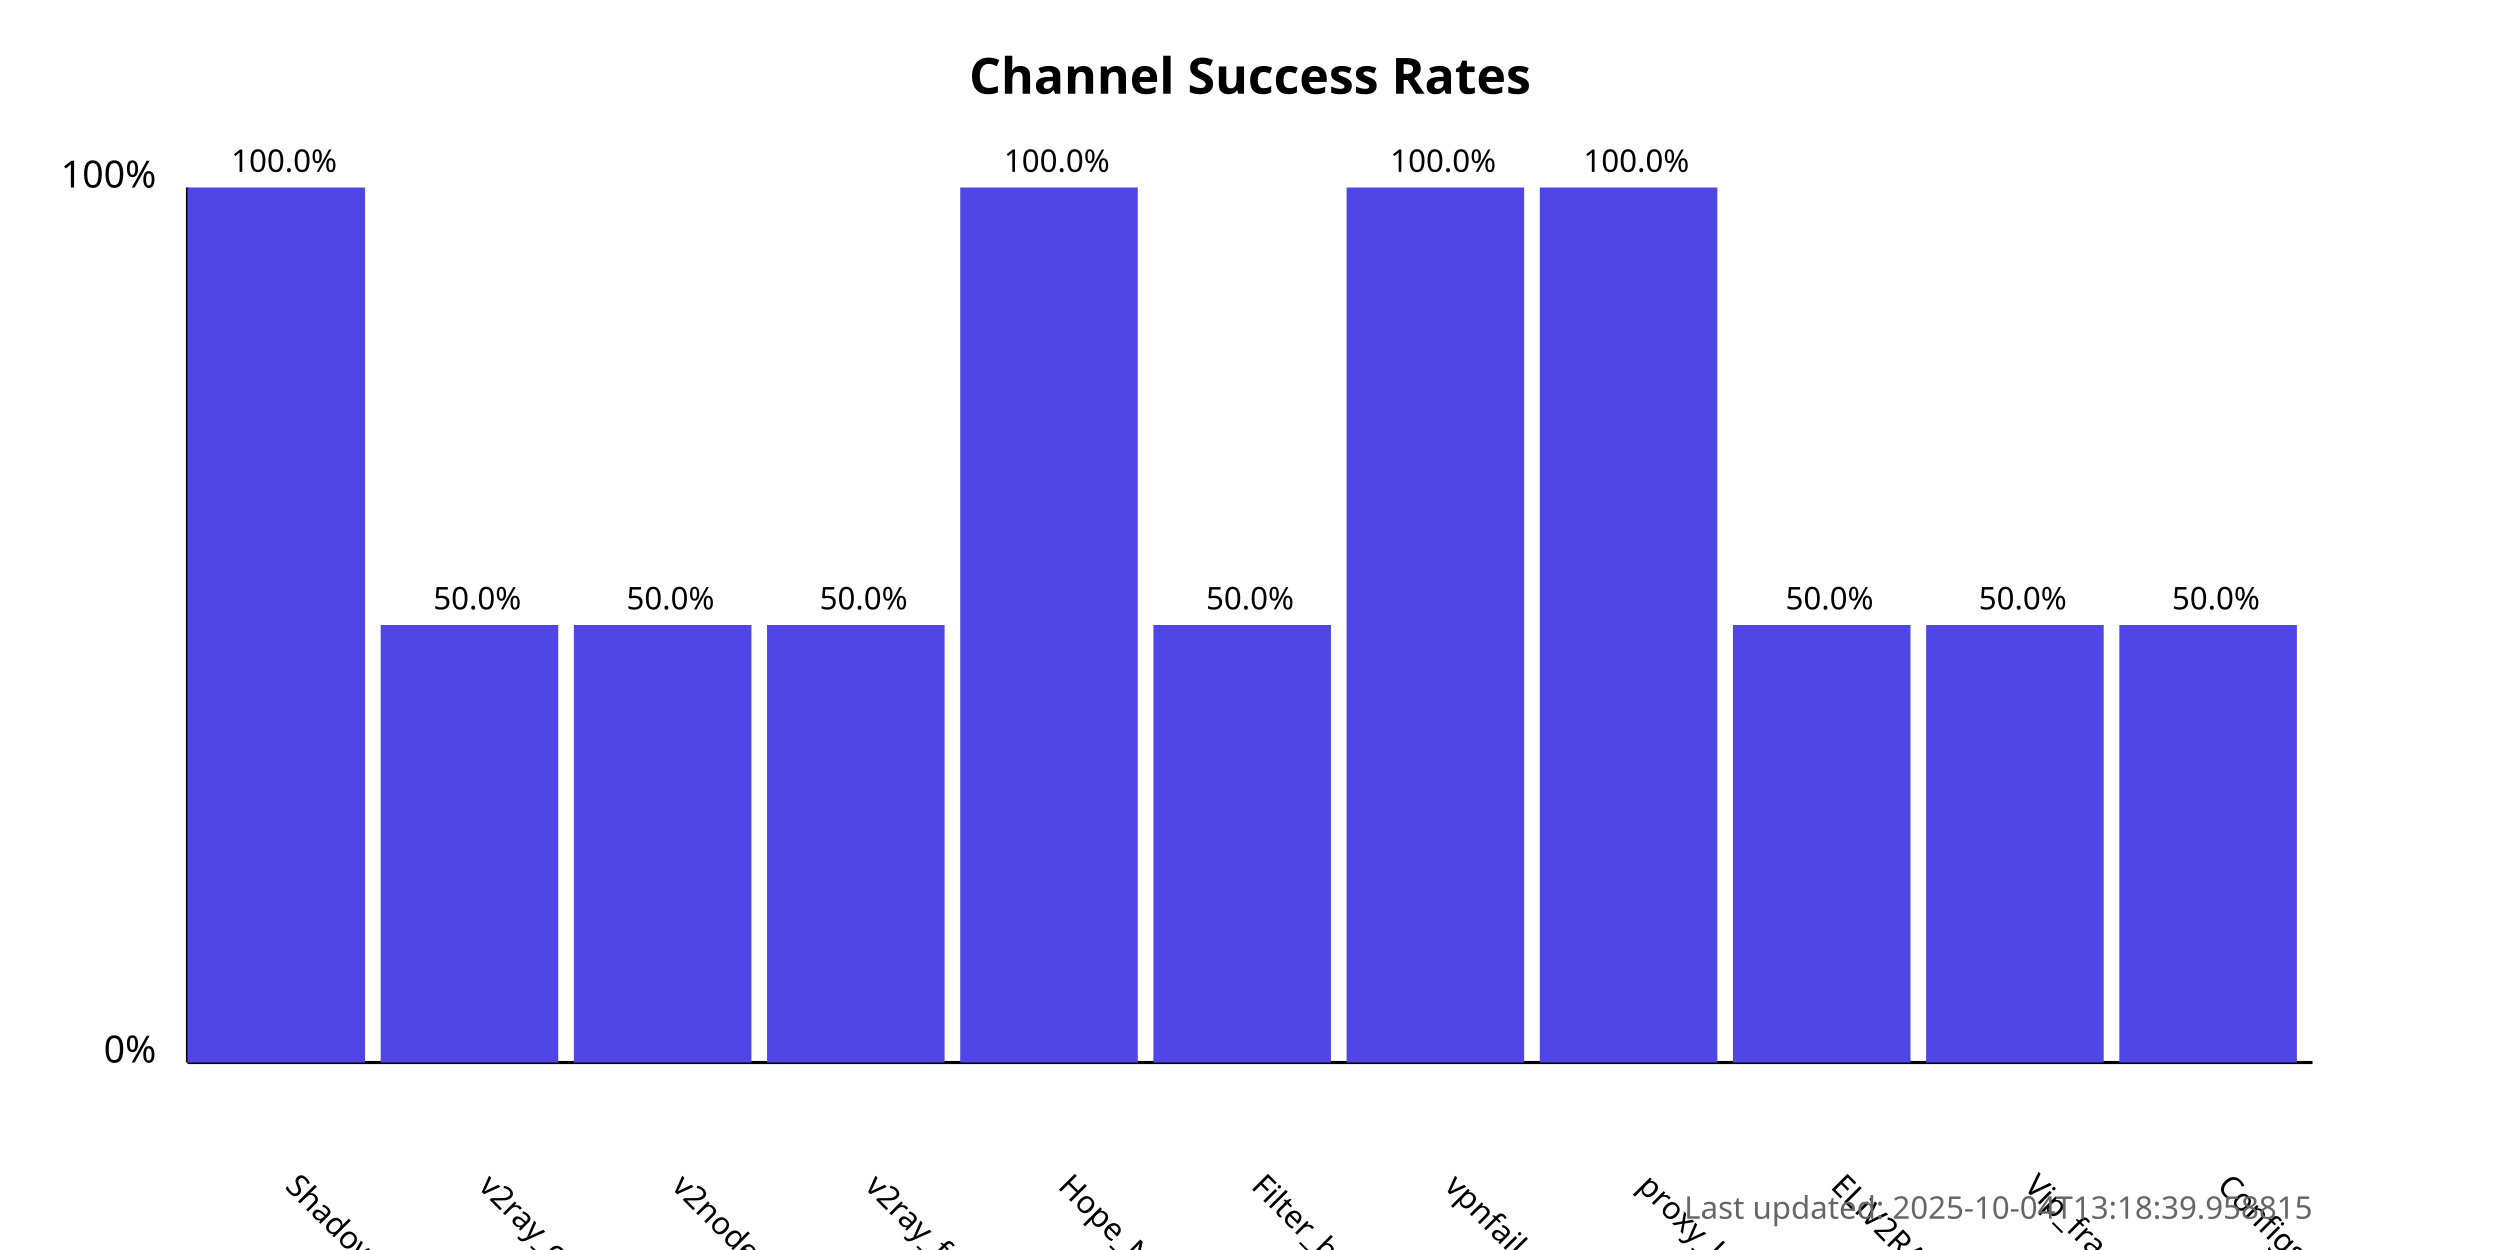
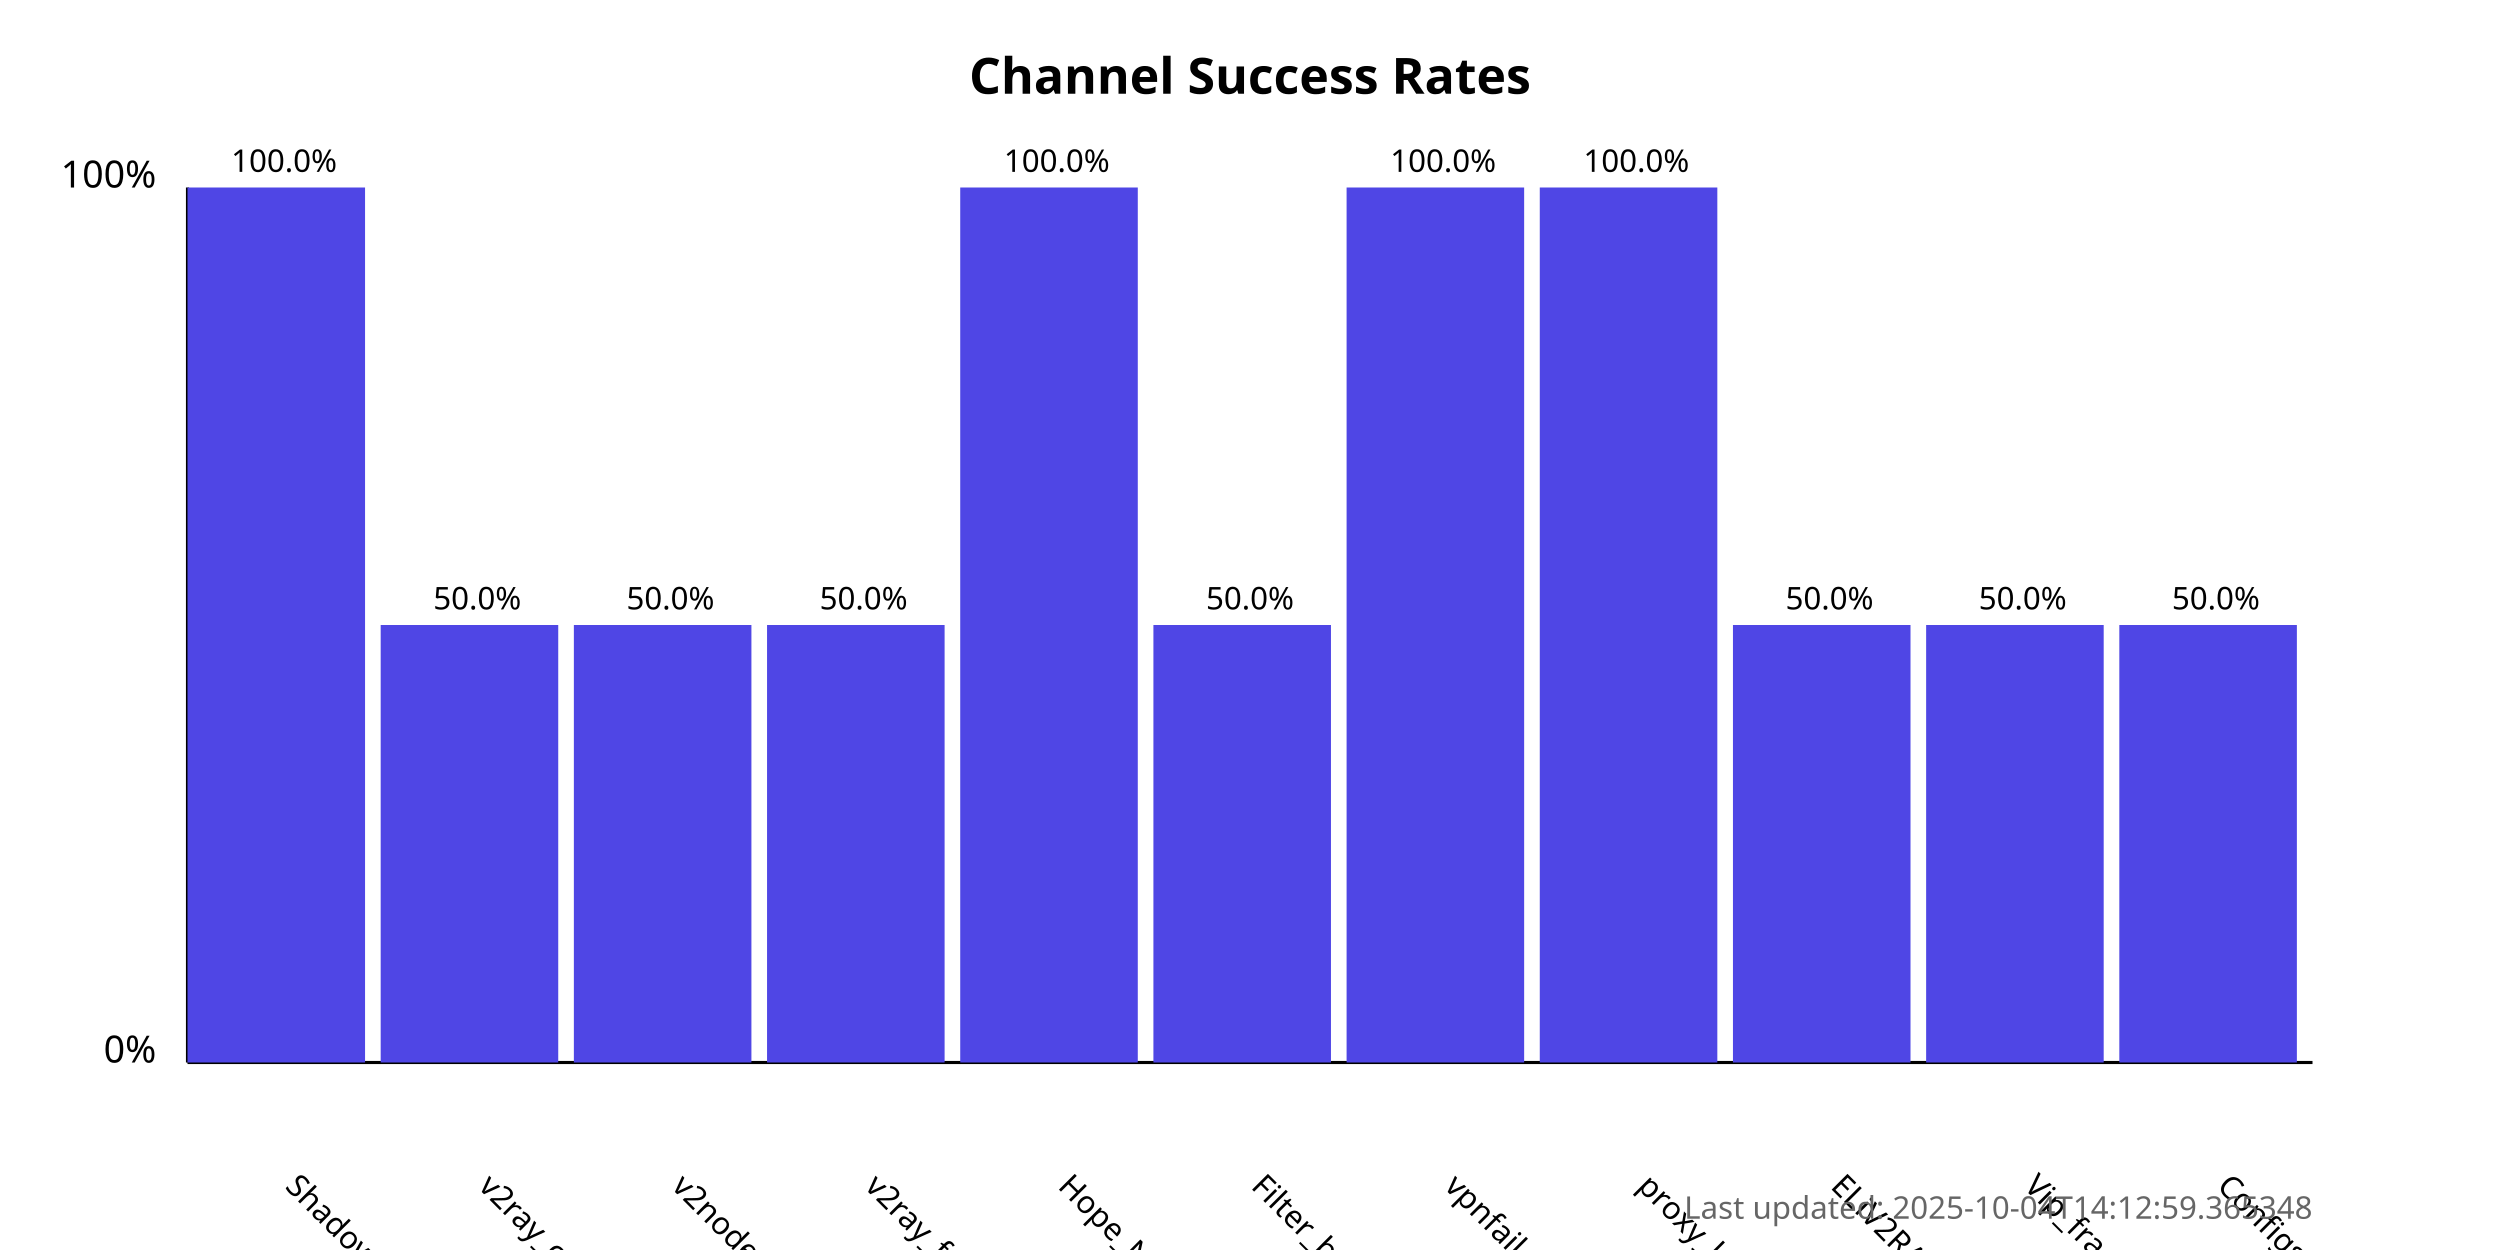
<svg xmlns="http://www.w3.org/2000/svg" width="800" height="400">
  <style>
            .chart-title { font: bold 16px sans-serif; }
            .axis-label { font: 12px sans-serif; }
            .tick-label { font: 10px sans-serif; }
            .bar { fill: #4f46e5; }
            .bar:hover { fill: #6366f1; }
            .timestamp { font: 10px sans-serif; fill: #666; }
        </style>
  <text x="400.0" y="30" text-anchor="middle" class="chart-title">
            Channel Success Rates
        </text>
  <line x1="60" y1="340" x2="60" y2="60" stroke="black" stroke-width="1" />
  <line x1="60" y1="340" x2="740" y2="340" stroke="black" stroke-width="1" />
  <text x="50" y="340" text-anchor="end" class="axis-label">0%</text>
  <text x="50" y="60" text-anchor="end" class="axis-label">100%</text>
  <g>
    <rect x="60" y="60.0" width="56.818" height="280.0" class="bar" />
    <text x="90.909" y="380" transform="rotate(45, 90.90909, 380)" text-anchor="start" class="tick-label">
                ShadowProxy66
            </text>
    <text x="90.909" y="55.0" text-anchor="middle" class="tick-label">
                100.0%
            </text>
  </g>
  <g>
    <rect x="121.818" y="200.0" width="56.818" height="140.0" class="bar" />
    <text x="152.727" y="380" transform="rotate(45, 152.7273, 380)" text-anchor="start" class="tick-label">
                v2ray_configs_pool
            </text>
    <text x="152.727" y="195.0" text-anchor="middle" class="tick-label">
                50.0%
            </text>
  </g>
  <g>
    <rect x="183.636" y="200.0" width="56.818" height="140.0" class="bar" />
    <text x="214.545" y="380" transform="rotate(45, 214.5455, 380)" text-anchor="start" class="tick-label">
                v2nodes
            </text>
    <text x="214.545" y="195.0" text-anchor="middle" class="tick-label">
                50.0%
            </text>
  </g>
  <g>
    <rect x="245.455" y="200.0" width="56.818" height="140.0" class="bar" />
    <text x="276.364" y="380" transform="rotate(45, 276.3636, 380)" text-anchor="start" class="tick-label">
                v2ray_free_conf
            </text>
    <text x="276.364" y="195.0" text-anchor="middle" class="tick-label">
                50.0%
            </text>
  </g>
  <g>
    <rect x="307.273" y="60.0" width="56.818" height="280.0" class="bar" />
    <text x="338.182" y="380" transform="rotate(45, 338.1818, 380)" text-anchor="start" class="tick-label">
                Hope_Net
            </text>
    <text x="338.182" y="55.0" text-anchor="middle" class="tick-label">
                100.0%
            </text>
  </g>
  <g>
    <rect x="369.091" y="200.0" width="56.818" height="140.0" class="bar" />
    <text x="400.0" y="380" transform="rotate(45, 400.0, 380)" text-anchor="start" class="tick-label">
                Filter_breaker
            </text>
    <text x="400.0" y="195.0" text-anchor="middle" class="tick-label">
                50.0%
            </text>
  </g>
  <g>
    <rect x="430.909" y="60.0" width="56.818" height="280.0" class="bar" />
    <text x="461.818" y="380" transform="rotate(45, 461.8182, 380)" text-anchor="start" class="tick-label">
                vpnfail_vless
            </text>
    <text x="461.818" y="55.0" text-anchor="middle" class="tick-label">
                100.0%
            </text>
  </g>
  <g>
    <rect x="492.727" y="60.0" width="56.818" height="280.0" class="bar" />
    <text x="523.636" y="380" transform="rotate(45, 523.6364, 380)" text-anchor="start" class="tick-label">
                proxy_kafee
            </text>
    <text x="523.636" y="55.0" text-anchor="middle" class="tick-label">
                100.0%
            </text>
  </g>
  <g>
    <rect x="554.545" y="200.0" width="56.818" height="140.0" class="bar" />
    <text x="585.455" y="380" transform="rotate(45, 585.4545, 380)" text-anchor="start" class="tick-label">
                ELiV2RAY
            </text>
    <text x="585.455" y="195.0" text-anchor="middle" class="tick-label">
                50.0%
            </text>
  </g>
  <g>
    <rect x="616.364" y="200.0" width="56.818" height="140.0" class="bar" />
    <text x="647.273" y="380" transform="rotate(45, 647.2727, 380)" text-anchor="start" class="tick-label">
                Vip_fragment_v2ray
            </text>
    <text x="647.273" y="195.0" text-anchor="middle" class="tick-label">
                50.0%
            </text>
  </g>
  <g>
    <rect x="678.182" y="200.0" width="56.818" height="140.0" class="bar" />
    <text x="709.091" y="380" transform="rotate(45, 709.0909, 380)" text-anchor="start" class="tick-label">
                ConfigsHubPlus
            </text>
    <text x="709.091" y="195.0" text-anchor="middle" class="tick-label">
                50.0%
            </text>
  </g>
  <text x="740" y="390" text-anchor="end" class="timestamp">
-             Last updated: 2025-10-04T13:18:39.958815
+             Last updated: 2025-10-04T14:12:59.365348
        </text>
</svg>
